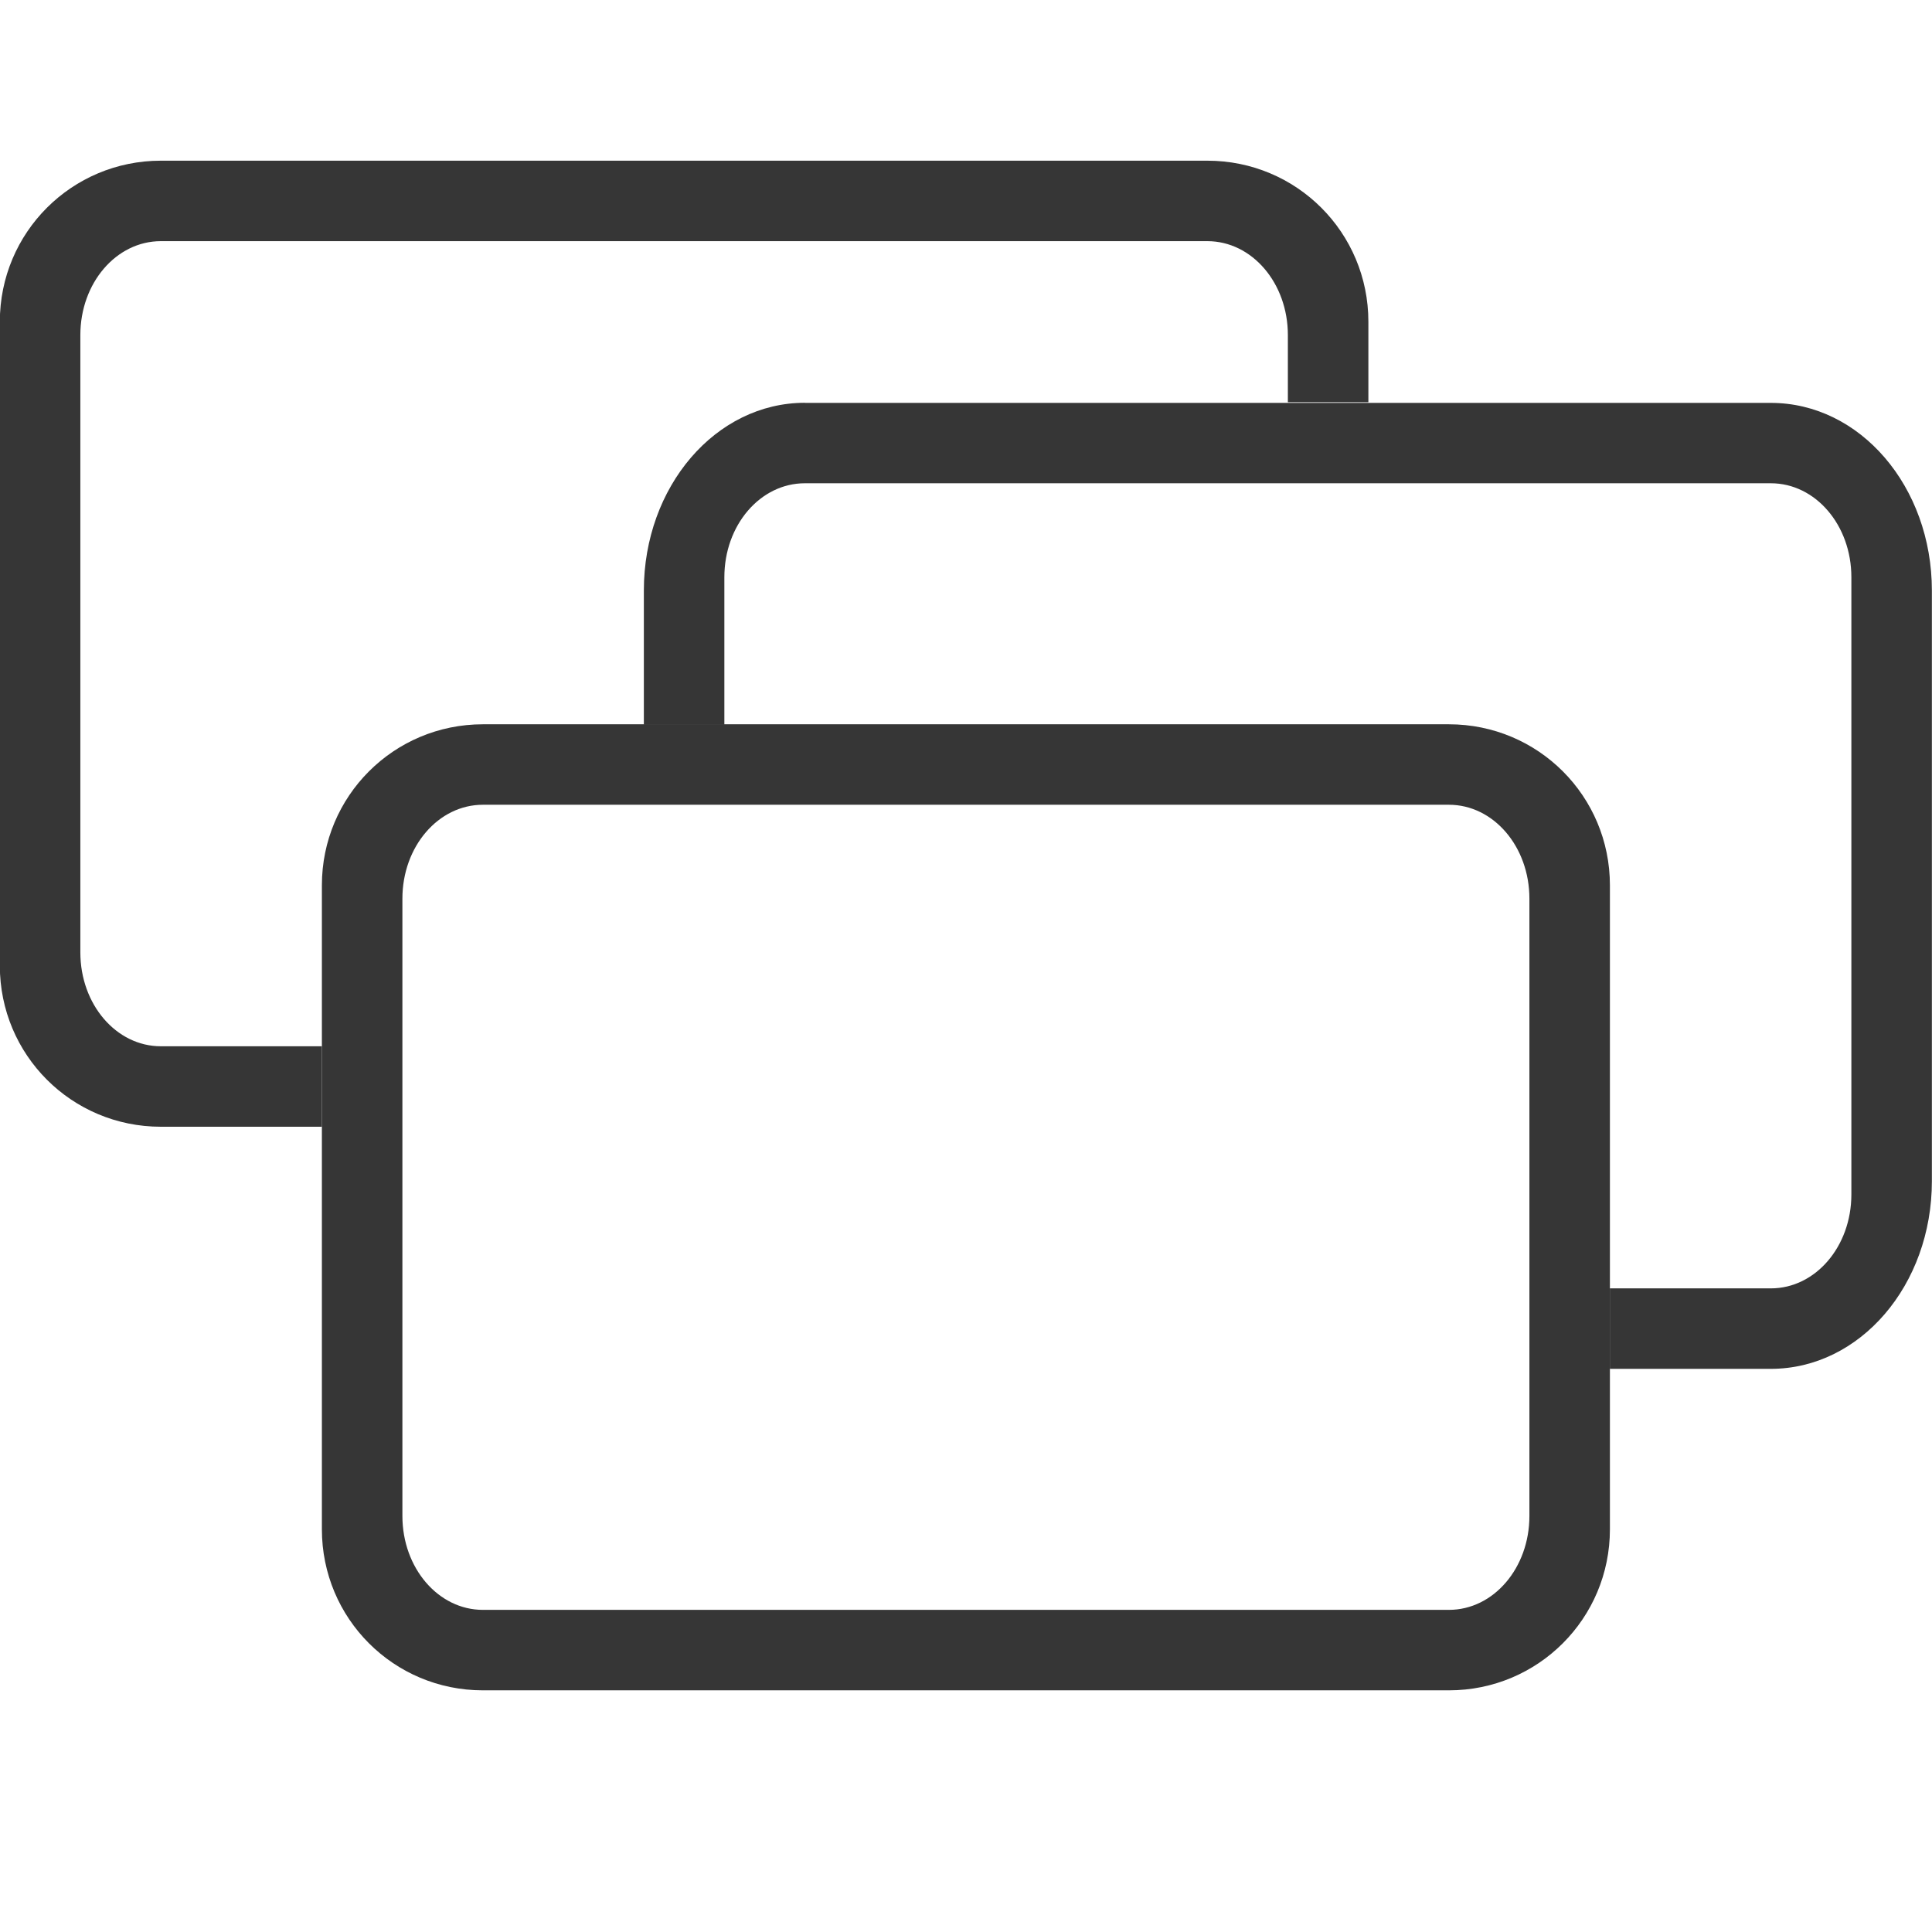
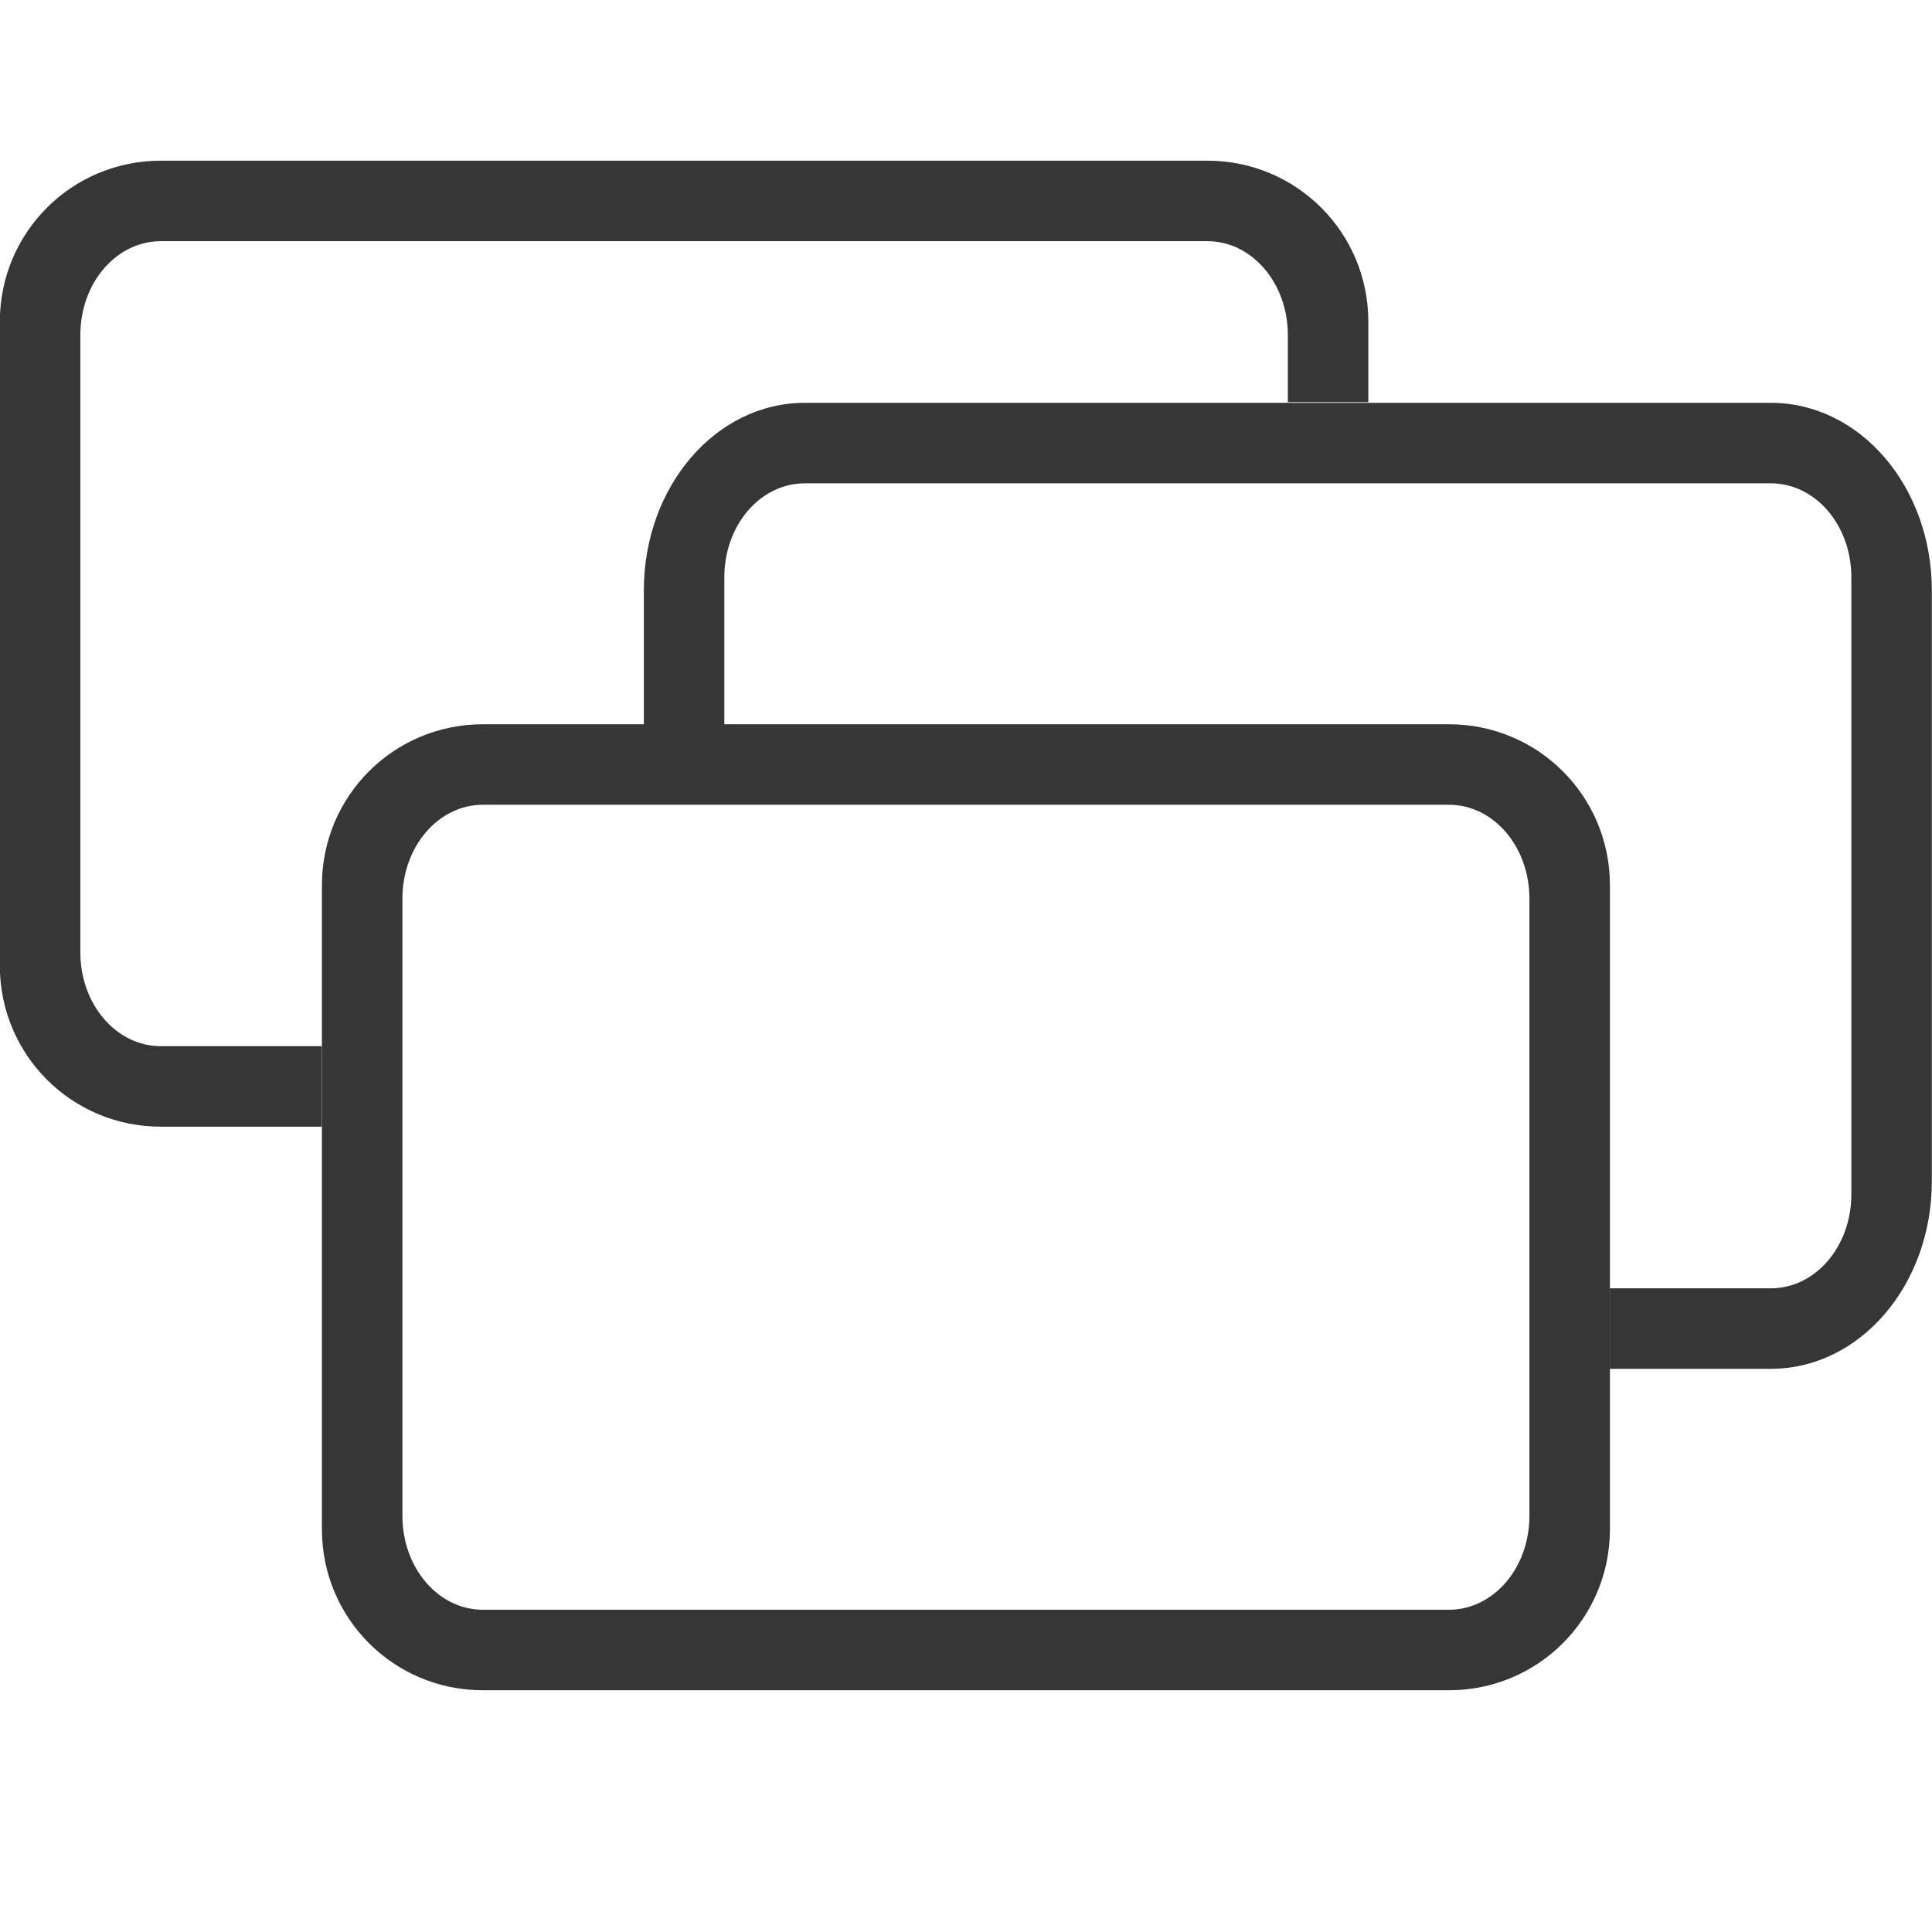
<svg xmlns="http://www.w3.org/2000/svg" width="24" height="24" version="1.1" viewBox="0 0 24 24">
-   <g transform="translate(-64.86 -115.64)">
-     <g transform="matrix(1.044 0 0 1.2176 -2.8548 -25.164)" fill="#363636" stroke-linecap="round" stroke-linejoin="round">
-       <path d="m66.775 117.28c-1.061 0-1.916 0.733-1.916 1.643v6.57c0 0.91 0.854 1.643 1.916 1.643h1.916v-0.821h-1.916c-0.531 0-0.958-0.427-0.958-0.958v-6.298c0-0.531 0.427-0.958 0.958-0.958h12.452c0.531 0 0.958 0.427 0.958 0.958v0.685h0.958v-0.821c0-0.91-0.854-1.643-1.916-1.643h-12.452z" stroke-width="1.774" />
-       <path d="m74.438 119.75c-1.061 0-1.916 0.854-1.916 1.915v1.37h0.958v-1.506c0-0.531 0.427-0.958 0.958-0.958h11.494c0.531 0 0.958 0.427 0.958 0.958v6.298c0 0.531-0.427 0.958-0.958 0.958h-1.916v0.821h1.916c1.061 0 1.916-0.854 1.916-1.915v-6.025c0-1.061-0.854-1.915-1.916-1.915h-11.494z" stroke-width="1.634" />
-       <path d="m70.607 123.03c-1.061 0-1.916 0.733-1.916 1.643v6.57c0 0.91 0.854 1.643 1.916 1.643h11.494c1.061 0 1.916-0.733 1.916-1.643v-6.57c0-0.91-0.854-1.643-1.916-1.643h-11.494zm0 0.821h11.494c0.531 0 0.958 0.427 0.958 0.958v6.298c0 0.531-0.427 0.958-0.958 0.958h-11.494c-0.531 0-0.958-0.427-0.958-0.958v-6.298c0-0.531 0.427-0.958 0.958-0.958z" stroke-width="1.774" />
-     </g>
-   </g>
+   <path d="m 1.998,1.996 c -1.108,0 -2,0.892 -2,2 v 8 c 0,1.108 0.892,2 2,2 H 3.998 V 12.996 H 1.998 c -0.554,0 -1,-0.52 -1,-1.166 V 4.162 c 0,-0.646 0.446,-1.166 1,-1.166 h 13 c 0.554,0 1,0.52 1,1.166 v 0.834 h 1 V 3.996 c 0,-1.108 -0.892,-2 -2,-2 H 1.998 Z" stroke-width="2" style="fill:#363636;stroke-linecap:round;stroke-linejoin:round" />
+   <path d="m 9.998,5.004 c -1.108,0 -2,1.04 -2,2.332 v 1.668 h 1 V 7.17 c 0,-0.646 0.446,-1.166 1,-1.166 H 21.998 c 0.554,0 1,0.52 1,1.166 V 14.838 c 0,0.646 -0.446,1.166 -1,1.166 h -2 v 1 h 2 c 1.108,0 2,-1.04 2,-2.332 V 7.336 c 0,-1.292 -0.892,-2.332 -2,-2.332 H 9.998 Z" stroke-width="1.842" style="fill:#363636;stroke-linecap:round;stroke-linejoin:round" />
+   <path d="m 5.999,8.997 c -1.108,0 -2,0.892 -2,2 v 8 c 0,1.108 0.892,2 2,2 h 12 c 1.108,0 2,-0.892 2,-2 v -8 c 0,-1.108 -0.892,-2 -2,-2 z m 0,1 h 12 c 0.554,0 1,0.52 1,1.166 v 7.668 c 0,0.646 -0.446,1.166 -1,1.166 H 5.999 c -0.554,0 -1,-0.52 -1,-1.166 V 11.163 c 0,-0.646 0.446,-1.166 1,-1.166 z" stroke-width="2" style="fill:#363636;stroke-linecap:round;stroke-linejoin:round" />
</svg>
